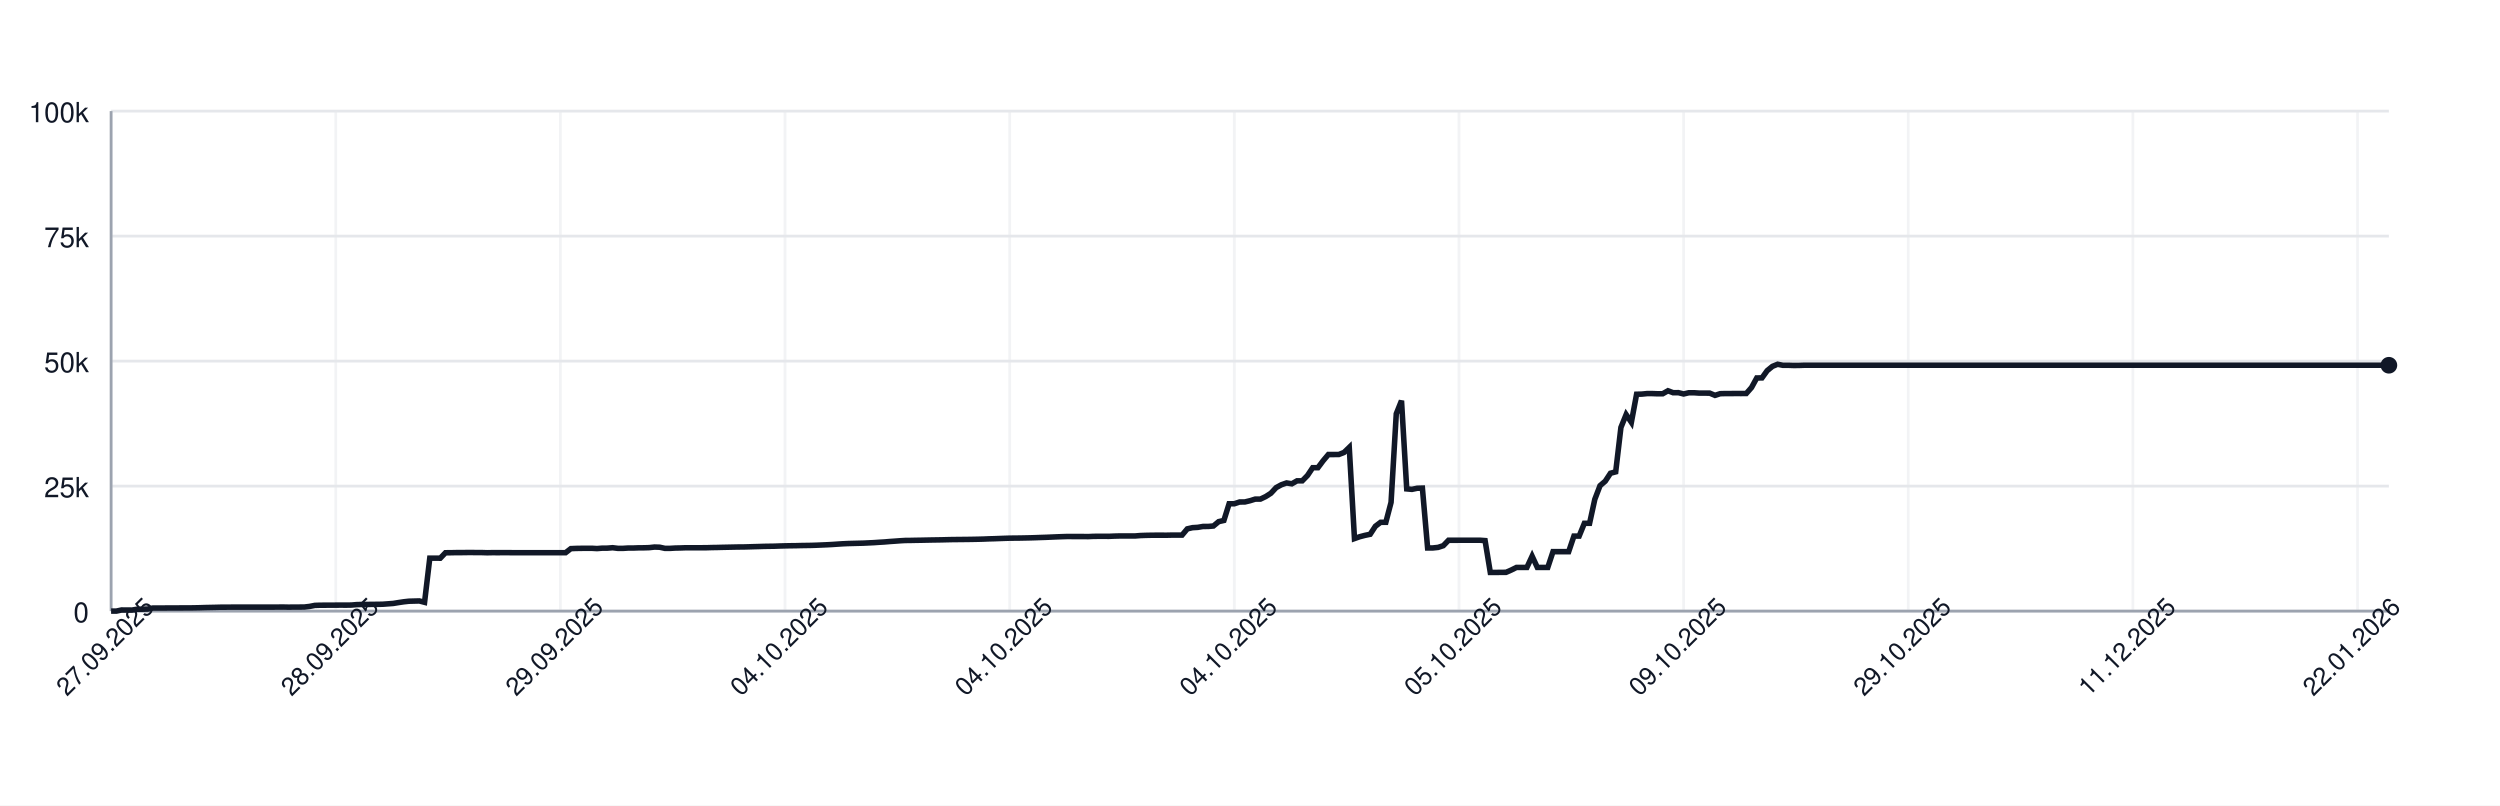
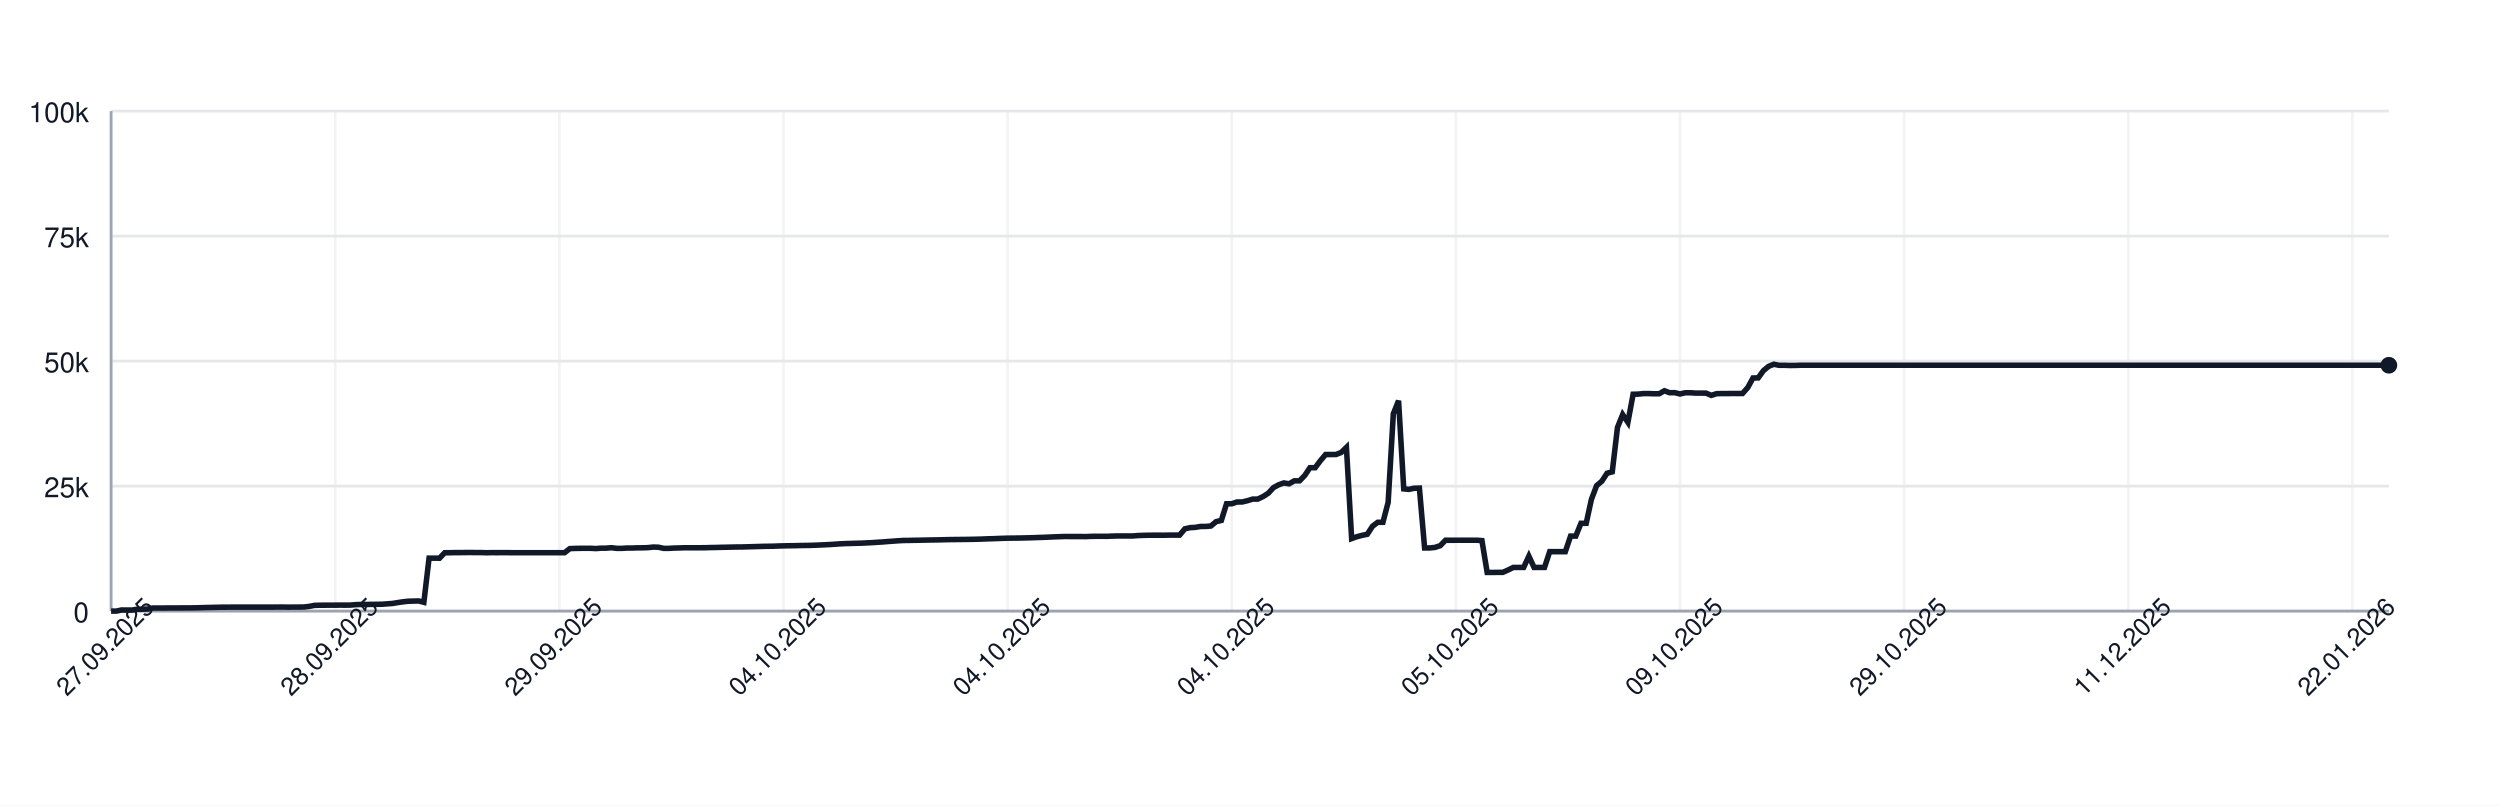
<svg xmlns="http://www.w3.org/2000/svg" width="900" height="290" style="font-family: -apple-system, BlinkMacSystemFont, 'Segoe UI', Helvetica, Arial, sans-serif;">
  <rect width="100%" height="100%" fill="white" />
  <g>
    <line x1="40" y1="220.00" x2="860" y2="220.00" stroke="#e5e7eb" />
    <text x="32" y="224.00" font-size="10" fill="#111827" text-anchor="end">0</text>
    <line x1="40" y1="175.00" x2="860" y2="175.00" stroke="#e5e7eb" />
    <text x="32" y="179.00" font-size="10" fill="#111827" text-anchor="end">25k</text>
    <line x1="40" y1="130.00" x2="860" y2="130.00" stroke="#e5e7eb" />
    <text x="32" y="134.00" font-size="10" fill="#111827" text-anchor="end">50k</text>
    <line x1="40" y1="85.00" x2="860" y2="85.00" stroke="#e5e7eb" />
    <text x="32" y="89.00" font-size="10" fill="#111827" text-anchor="end">75k</text>
    <line x1="40" y1="40.00" x2="860" y2="40.00" stroke="#e5e7eb" />
    <text x="32" y="44.00" font-size="10" fill="#111827" text-anchor="end">100k</text>
    <line x1="40.00" y1="40" x2="40.00" y2="220" stroke="#e5e7eb" opacity="0.5" />
-     <line x1="120.87" y1="40" x2="120.87" y2="220" stroke="#e5e7eb" opacity="0.5" />
-     <line x1="201.74" y1="40" x2="201.74" y2="220" stroke="#e5e7eb" opacity="0.5" />
-     <line x1="282.61" y1="40" x2="282.61" y2="220" stroke="#e5e7eb" opacity="0.5" />
-     <line x1="363.49" y1="40" x2="363.49" y2="220" stroke="#e5e7eb" opacity="0.5" />
-     <line x1="444.36" y1="40" x2="444.36" y2="220" stroke="#e5e7eb" opacity="0.5" />
-     <line x1="525.23" y1="40" x2="525.23" y2="220" stroke="#e5e7eb" opacity="0.5" />
-     <line x1="606.10" y1="40" x2="606.10" y2="220" stroke="#e5e7eb" opacity="0.5" />
-     <line x1="686.97" y1="40" x2="686.97" y2="220" stroke="#e5e7eb" opacity="0.5" />
-     <line x1="767.84" y1="40" x2="767.84" y2="220" stroke="#e5e7eb" opacity="0.5" />
-     <line x1="848.72" y1="40" x2="848.72" y2="220" stroke="#e5e7eb" opacity="0.5" />
+     <line x1="120.69" y1="40" x2="120.69" y2="220" stroke="#e5e7eb" opacity="0.5" />
+     <line x1="201.37" y1="40" x2="201.37" y2="220" stroke="#e5e7eb" opacity="0.5" />
+     <line x1="282.06" y1="40" x2="282.06" y2="220" stroke="#e5e7eb" opacity="0.5" />
+     <line x1="362.75" y1="40" x2="362.75" y2="220" stroke="#e5e7eb" opacity="0.5" />
+     <line x1="443.43" y1="40" x2="443.43" y2="220" stroke="#e5e7eb" opacity="0.5" />
+     <line x1="524.12" y1="40" x2="524.12" y2="220" stroke="#e5e7eb" opacity="0.5" />
+     <line x1="604.81" y1="40" x2="604.81" y2="220" stroke="#e5e7eb" opacity="0.5" />
+     <line x1="685.49" y1="40" x2="685.49" y2="220" stroke="#e5e7eb" opacity="0.5" />
+     <line x1="766.18" y1="40" x2="766.18" y2="220" stroke="#e5e7eb" opacity="0.5" />
+     <line x1="846.86" y1="40" x2="846.86" y2="220" stroke="#e5e7eb" opacity="0.5" />
    <line x1="40" y1="220" x2="860" y2="220" stroke="#9ca3af" />
    <line x1="40" y1="40" x2="40" y2="220" stroke="#9ca3af" />
-     <path d="M 40.00 220.00 L 41.88 220.00 L 43.76 219.60 L 45.64 219.62 L 47.52 219.63 L 49.40 219.32 L 51.28 219.31 L 53.17 219.26 L 55.05 218.89 L 56.93 218.89 L 58.81 218.89 L 60.69 218.87 L 62.57 218.87 L 64.45 218.86 L 66.33 218.85 L 68.21 218.85 L 70.09 218.82 L 71.97 218.78 L 73.85 218.72 L 75.73 218.68 L 77.61 218.64 L 79.50 218.59 L 81.38 218.59 L 83.26 218.57 L 85.14 218.57 L 87.02 218.57 L 88.90 218.57 L 90.78 218.57 L 92.66 218.57 L 94.54 218.57 L 96.42 218.57 L 98.30 218.57 L 100.18 218.55 L 102.06 218.54 L 103.94 218.58 L 105.83 218.55 L 107.71 218.55 L 109.59 218.53 L 111.47 218.31 L 113.35 217.94 L 115.23 217.88 L 117.11 217.87 L 118.99 217.86 L 120.87 217.85 L 122.75 217.84 L 124.63 217.85 L 126.51 217.82 L 128.39 217.66 L 130.28 217.61 L 132.16 217.60 L 134.04 217.57 L 135.92 217.56 L 137.80 217.52 L 139.68 217.38 L 141.56 217.24 L 143.44 216.93 L 145.32 216.65 L 147.20 216.44 L 149.08 216.39 L 150.96 216.34 L 152.84 216.83 L 154.72 200.94 L 156.61 200.94 L 158.49 200.95 L 160.37 198.99 L 162.25 198.98 L 164.13 198.94 L 166.01 198.94 L 167.89 198.91 L 169.77 198.90 L 171.65 198.93 L 173.53 198.93 L 175.41 198.99 L 177.29 198.95 L 179.17 198.96 L 181.06 198.95 L 182.94 198.95 L 184.82 198.97 L 186.70 198.97 L 188.58 198.97 L 190.46 198.97 L 192.34 198.97 L 194.22 198.97 L 196.10 198.97 L 197.98 198.97 L 199.86 198.97 L 201.74 198.97 L 203.62 198.97 L 205.50 197.51 L 207.39 197.43 L 209.27 197.40 L 211.15 197.38 L 213.03 197.38 L 214.91 197.49 L 216.79 197.34 L 218.67 197.33 L 220.55 197.18 L 222.43 197.41 L 224.31 197.41 L 226.19 197.29 L 228.07 197.29 L 229.95 197.22 L 231.83 197.21 L 233.72 197.15 L 235.60 196.94 L 237.48 197.00 L 239.36 197.41 L 241.24 197.41 L 243.12 197.30 L 245.00 197.26 L 246.88 197.19 L 248.76 197.19 L 250.64 197.19 L 252.52 197.19 L 254.40 197.18 L 256.28 197.12 L 258.17 197.09 L 260.05 197.04 L 261.93 197.00 L 263.81 196.96 L 265.69 196.92 L 267.57 196.91 L 269.45 196.86 L 271.33 196.80 L 273.21 196.75 L 275.09 196.69 L 276.97 196.66 L 278.85 196.63 L 280.73 196.56 L 282.61 196.51 L 284.50 196.47 L 286.38 196.45 L 288.26 196.40 L 290.14 196.37 L 292.02 196.34 L 293.90 196.28 L 295.78 196.20 L 297.66 196.12 L 299.54 196.02 L 301.42 195.89 L 303.30 195.77 L 305.18 195.68 L 307.06 195.63 L 308.94 195.58 L 310.83 195.53 L 312.71 195.44 L 314.59 195.35 L 316.47 195.22 L 318.35 195.11 L 320.23 194.95 L 322.11 194.82 L 323.99 194.68 L 325.87 194.57 L 327.75 194.55 L 329.63 194.51 L 331.51 194.48 L 333.39 194.44 L 335.28 194.40 L 337.16 194.37 L 339.04 194.34 L 340.92 194.29 L 342.80 194.25 L 344.68 194.23 L 346.56 194.21 L 348.44 194.19 L 350.32 194.16 L 352.20 194.12 L 354.08 194.07 L 355.96 193.99 L 357.84 193.94 L 359.72 193.87 L 361.61 193.80 L 363.49 193.74 L 365.37 193.72 L 367.25 193.70 L 369.13 193.66 L 371.01 193.62 L 372.89 193.56 L 374.77 193.49 L 376.65 193.43 L 378.53 193.35 L 380.41 193.27 L 382.29 193.20 L 384.17 193.14 L 386.06 193.15 L 387.94 193.15 L 389.82 193.15 L 391.70 193.18 L 393.58 193.09 L 395.46 193.07 L 397.34 193.07 L 399.22 193.08 L 401.10 193.00 L 402.98 192.95 L 404.86 192.95 L 406.74 192.95 L 408.62 192.95 L 410.50 192.80 L 412.39 192.73 L 414.27 192.69 L 416.15 192.67 L 418.03 192.67 L 419.91 192.68 L 421.79 192.64 L 423.67 192.63 L 425.55 192.63 L 427.43 190.39 L 429.31 189.96 L 431.19 189.85 L 433.07 189.53 L 434.95 189.52 L 436.83 189.36 L 438.72 187.79 L 440.60 187.36 L 442.48 181.35 L 444.36 181.35 L 446.24 180.72 L 448.12 180.71 L 450.00 180.26 L 451.88 179.68 L 453.76 179.67 L 455.64 178.77 L 457.52 177.57 L 459.40 175.55 L 461.28 174.52 L 463.17 173.86 L 465.05 174.17 L 466.93 173.10 L 468.81 173.10 L 470.69 171.18 L 472.57 168.37 L 474.45 168.37 L 476.33 165.86 L 478.21 163.63 L 480.09 163.63 L 481.97 163.62 L 483.85 162.88 L 485.73 161.06 L 487.61 193.89 L 489.50 193.22 L 491.38 192.73 L 493.26 192.34 L 495.14 189.45 L 497.02 188.03 L 498.90 188.03 L 500.78 180.86 L 502.66 148.96 L 504.54 144.25 L 506.42 176.00 L 508.30 176.17 L 510.18 175.77 L 512.06 175.72 L 513.94 197.26 L 515.83 197.26 L 517.71 197.06 L 519.59 196.44 L 521.47 194.49 L 523.35 194.50 L 525.23 194.49 L 527.11 194.49 L 528.99 194.49 L 530.87 194.48 L 532.75 194.48 L 534.63 194.62 L 536.51 206.08 L 538.39 206.08 L 540.28 206.05 L 542.16 206.04 L 544.04 205.22 L 545.92 204.28 L 547.80 204.28 L 549.68 204.28 L 551.56 200.22 L 553.44 204.28 L 555.32 204.28 L 557.20 204.28 L 559.08 198.60 L 560.96 198.60 L 562.84 198.60 L 564.72 198.60 L 566.61 193.00 L 568.49 193.00 L 570.37 188.39 L 572.25 188.39 L 574.13 179.75 L 576.01 174.84 L 577.89 173.23 L 579.77 170.37 L 581.65 169.87 L 583.53 153.88 L 585.41 149.24 L 587.29 152.04 L 589.17 141.93 L 591.06 141.88 L 592.94 141.69 L 594.82 141.69 L 596.70 141.76 L 598.58 141.75 L 600.46 140.68 L 602.34 141.38 L 604.22 141.36 L 606.10 141.83 L 607.98 141.39 L 609.86 141.39 L 611.74 141.52 L 613.62 141.52 L 615.50 141.53 L 617.39 142.33 L 619.27 141.73 L 621.15 141.68 L 623.03 141.68 L 624.91 141.66 L 626.79 141.67 L 628.67 141.65 L 630.55 139.51 L 632.43 136.07 L 634.31 136.04 L 636.19 133.43 L 638.07 131.89 L 639.95 131.13 L 641.83 131.51 L 643.72 131.50 L 645.60 131.57 L 647.48 131.56 L 649.36 131.49 L 651.24 131.49 L 653.12 131.49 L 655.00 131.49 L 656.88 131.49 L 658.76 131.49 L 660.64 131.49 L 662.52 131.49 L 664.40 131.49 L 666.28 131.49 L 668.17 131.49 L 670.05 131.49 L 671.93 131.49 L 673.81 131.49 L 675.69 131.49 L 677.57 131.49 L 679.45 131.49 L 681.33 131.49 L 683.21 131.49 L 685.09 131.49 L 686.97 131.49 L 688.85 131.49 L 690.73 131.49 L 692.61 131.49 L 694.50 131.49 L 696.38 131.49 L 698.26 131.49 L 700.14 131.49 L 702.02 131.49 L 703.90 131.49 L 705.78 131.49 L 707.66 131.49 L 709.54 131.49 L 711.42 131.49 L 713.30 131.49 L 715.18 131.49 L 717.06 131.49 L 718.94 131.49 L 720.83 131.49 L 722.71 131.49 L 724.59 131.49 L 726.47 131.49 L 728.35 131.49 L 730.23 131.49 L 732.11 131.49 L 733.99 131.49 L 735.87 131.49 L 737.75 131.49 L 739.63 131.49 L 741.51 131.49 L 743.39 131.49 L 745.28 131.49 L 747.16 131.49 L 749.04 131.49 L 750.92 131.49 L 752.80 131.49 L 754.68 131.49 L 756.56 131.49 L 758.44 131.49 L 760.32 131.49 L 762.20 131.49 L 764.08 131.49 L 765.96 131.49 L 767.84 131.49 L 769.72 131.49 L 771.61 131.49 L 773.49 131.49 L 775.37 131.49 L 777.25 131.49 L 779.13 131.49 L 781.01 131.49 L 782.89 131.49 L 784.77 131.49 L 786.65 131.49 L 788.53 131.49 L 790.41 131.49 L 792.29 131.49 L 794.17 131.49 L 796.06 131.49 L 797.94 131.49 L 799.82 131.49 L 801.70 131.49 L 803.58 131.49 L 805.46 131.49 L 807.34 131.49 L 809.22 131.49 L 811.10 131.49 L 812.98 131.49 L 814.86 131.49 L 816.74 131.49 L 818.62 131.49 L 820.50 131.49 L 822.39 131.49 L 824.27 131.49 L 826.15 131.49 L 828.03 131.49 L 829.91 131.49 L 831.79 131.49 L 833.67 131.49 L 835.55 131.49 L 837.43 131.49 L 839.31 131.49 L 841.19 131.49 L 843.07 131.49 L 844.95 131.49 L 846.83 131.49 L 848.72 131.49 L 850.60 131.49 L 852.48 131.49 L 854.36 131.49 L 856.24 131.49 L 858.12 131.49 L 860.00 131.49" fill="none" stroke="#111827" stroke-width="2" />
+     <path d="M 40.00 220.00 L 41.88 220.00 L 43.75 219.60 L 45.63 219.62 L 47.51 219.63 L 49.38 219.32 L 51.26 219.31 L 53.14 219.26 L 55.01 218.89 L 56.89 218.89 L 58.76 218.89 L 60.64 218.87 L 62.52 218.87 L 64.39 218.86 L 66.27 218.85 L 68.15 218.85 L 70.02 218.82 L 71.90 218.78 L 73.78 218.72 L 75.65 218.68 L 77.53 218.64 L 79.41 218.59 L 81.28 218.59 L 83.16 218.57 L 85.03 218.57 L 86.91 218.57 L 88.79 218.57 L 90.66 218.57 L 92.54 218.57 L 94.42 218.57 L 96.29 218.57 L 98.17 218.57 L 100.05 218.55 L 101.92 218.54 L 103.80 218.58 L 105.68 218.55 L 107.55 218.55 L 109.43 218.53 L 111.30 218.31 L 113.18 217.94 L 115.06 217.88 L 116.93 217.87 L 118.81 217.86 L 120.69 217.85 L 122.56 217.84 L 124.44 217.85 L 126.32 217.82 L 128.19 217.66 L 130.07 217.61 L 131.95 217.60 L 133.82 217.57 L 135.70 217.56 L 137.57 217.52 L 139.45 217.38 L 141.33 217.24 L 143.20 216.93 L 145.08 216.65 L 146.96 216.44 L 148.83 216.39 L 150.71 216.34 L 152.59 216.83 L 154.46 200.94 L 156.34 200.94 L 158.22 200.95 L 160.09 198.99 L 161.97 198.98 L 163.84 198.94 L 165.72 198.94 L 167.60 198.91 L 169.47 198.90 L 171.35 198.93 L 173.23 198.93 L 175.10 198.99 L 176.98 198.95 L 178.86 198.96 L 180.73 198.95 L 182.61 198.95 L 184.49 198.97 L 186.36 198.97 L 188.24 198.97 L 190.11 198.97 L 191.99 198.97 L 193.87 198.97 L 195.74 198.97 L 197.62 198.97 L 199.50 198.97 L 201.37 198.97 L 203.25 198.97 L 205.13 197.51 L 207.00 197.43 L 208.88 197.40 L 210.76 197.38 L 212.63 197.38 L 214.51 197.49 L 216.38 197.34 L 218.26 197.33 L 220.14 197.18 L 222.01 197.41 L 223.89 197.41 L 225.77 197.29 L 227.64 197.29 L 229.52 197.22 L 231.40 197.21 L 233.27 197.15 L 235.15 196.94 L 237.03 197.00 L 238.90 197.41 L 240.78 197.41 L 242.65 197.30 L 244.53 197.26 L 246.41 197.19 L 248.28 197.19 L 250.16 197.19 L 252.04 197.19 L 253.91 197.18 L 255.79 197.12 L 257.67 197.09 L 259.54 197.04 L 261.42 197.00 L 263.30 196.96 L 265.17 196.92 L 267.05 196.91 L 268.92 196.86 L 270.80 196.80 L 272.68 196.75 L 274.55 196.69 L 276.43 196.66 L 278.31 196.63 L 280.18 196.56 L 282.06 196.51 L 283.94 196.47 L 285.81 196.45 L 287.69 196.40 L 289.57 196.37 L 291.44 196.34 L 293.32 196.28 L 295.19 196.20 L 297.07 196.12 L 298.95 196.02 L 300.82 195.89 L 302.70 195.77 L 304.58 195.68 L 306.45 195.63 L 308.33 195.58 L 310.21 195.53 L 312.08 195.44 L 313.96 195.35 L 315.84 195.22 L 317.71 195.11 L 319.59 194.95 L 321.46 194.82 L 323.34 194.68 L 325.22 194.57 L 327.09 194.55 L 328.97 194.51 L 330.85 194.48 L 332.72 194.44 L 334.60 194.40 L 336.48 194.37 L 338.35 194.34 L 340.23 194.29 L 342.11 194.25 L 343.98 194.23 L 345.86 194.21 L 347.73 194.19 L 349.61 194.16 L 351.49 194.12 L 353.36 194.07 L 355.24 193.99 L 357.12 193.94 L 358.99 193.87 L 360.87 193.80 L 362.75 193.74 L 364.62 193.72 L 366.50 193.70 L 368.38 193.66 L 370.25 193.62 L 372.13 193.56 L 374.00 193.49 L 375.88 193.43 L 377.76 193.35 L 379.63 193.27 L 381.51 193.20 L 383.39 193.14 L 385.26 193.15 L 387.14 193.15 L 389.02 193.15 L 390.89 193.18 L 392.77 193.09 L 394.65 193.07 L 396.52 193.07 L 398.40 193.08 L 400.27 193.00 L 402.15 192.95 L 404.03 192.95 L 405.90 192.95 L 407.78 192.95 L 409.66 192.80 L 411.53 192.73 L 413.41 192.69 L 415.29 192.67 L 417.16 192.67 L 419.04 192.68 L 420.92 192.64 L 422.79 192.63 L 424.67 192.63 L 426.54 190.39 L 428.42 189.96 L 430.30 189.85 L 432.17 189.53 L 434.05 189.52 L 435.93 189.36 L 437.80 187.79 L 439.68 187.36 L 441.56 181.35 L 443.43 181.35 L 445.31 180.72 L 447.19 180.71 L 449.06 180.26 L 450.94 179.68 L 452.81 179.67 L 454.69 178.77 L 456.57 177.57 L 458.44 175.55 L 460.32 174.52 L 462.20 173.86 L 464.07 174.17 L 465.95 173.10 L 467.83 173.10 L 469.70 171.18 L 471.58 168.37 L 473.46 168.37 L 475.33 165.86 L 477.21 163.63 L 479.08 163.63 L 480.96 163.62 L 482.84 162.88 L 484.71 161.06 L 486.59 193.89 L 488.47 193.22 L 490.34 192.73 L 492.22 192.34 L 494.10 189.45 L 495.97 188.03 L 497.85 188.03 L 499.73 180.86 L 501.60 148.96 L 503.48 144.25 L 505.35 176.00 L 507.23 176.17 L 509.11 175.77 L 510.98 175.72 L 512.86 197.26 L 514.74 197.26 L 516.61 197.06 L 518.49 196.44 L 520.37 194.49 L 522.24 194.50 L 524.12 194.49 L 526.00 194.49 L 527.87 194.49 L 529.75 194.48 L 531.62 194.48 L 533.50 194.62 L 535.38 206.08 L 537.25 206.08 L 539.13 206.05 L 541.01 206.04 L 542.88 205.22 L 544.76 204.28 L 546.64 204.28 L 548.51 204.28 L 550.39 200.22 L 552.27 204.28 L 554.14 204.28 L 556.02 204.28 L 557.89 198.60 L 559.77 198.60 L 561.65 198.60 L 563.52 198.60 L 565.40 193.00 L 567.28 193.00 L 569.15 188.39 L 571.03 188.39 L 572.91 179.75 L 574.78 174.84 L 576.66 173.23 L 578.54 170.37 L 580.41 169.87 L 582.29 153.88 L 584.16 149.24 L 586.04 152.04 L 587.92 141.93 L 589.79 141.88 L 591.67 141.69 L 593.55 141.69 L 595.42 141.76 L 597.30 141.75 L 599.18 140.68 L 601.05 141.38 L 602.93 141.36 L 604.81 141.83 L 606.68 141.39 L 608.56 141.39 L 610.43 141.52 L 612.31 141.52 L 614.19 141.53 L 616.06 142.33 L 617.94 141.73 L 619.82 141.68 L 621.69 141.68 L 623.57 141.66 L 625.45 141.67 L 627.32 141.65 L 629.20 139.51 L 631.08 136.07 L 632.95 136.04 L 634.83 133.43 L 636.70 131.89 L 638.58 131.13 L 640.46 131.51 L 642.33 131.50 L 644.21 131.57 L 646.09 131.56 L 647.96 131.49 L 649.84 131.49 L 651.72 131.49 L 653.59 131.49 L 655.47 131.49 L 657.35 131.49 L 659.22 131.49 L 661.10 131.49 L 662.97 131.49 L 664.85 131.49 L 666.73 131.49 L 668.60 131.49 L 670.48 131.49 L 672.36 131.49 L 674.23 131.49 L 676.11 131.49 L 677.99 131.49 L 679.86 131.49 L 681.74 131.49 L 683.62 131.49 L 685.49 131.49 L 687.37 131.49 L 689.24 131.49 L 691.12 131.49 L 693.00 131.49 L 694.87 131.49 L 696.75 131.49 L 698.63 131.49 L 700.50 131.49 L 702.38 131.49 L 704.26 131.49 L 706.13 131.49 L 708.01 131.49 L 709.89 131.49 L 711.76 131.49 L 713.64 131.49 L 715.51 131.49 L 717.39 131.49 L 719.27 131.49 L 721.14 131.49 L 723.02 131.49 L 724.90 131.49 L 726.77 131.49 L 728.65 131.49 L 730.53 131.49 L 732.40 131.49 L 734.28 131.49 L 736.16 131.49 L 738.03 131.49 L 739.91 131.49 L 741.78 131.49 L 743.66 131.49 L 745.54 131.49 L 747.41 131.49 L 749.29 131.49 L 751.17 131.49 L 753.04 131.49 L 754.92 131.49 L 756.80 131.49 L 758.67 131.49 L 760.55 131.49 L 762.43 131.49 L 764.30 131.49 L 766.18 131.49 L 768.05 131.49 L 769.93 131.49 L 771.81 131.49 L 773.68 131.49 L 775.56 131.49 L 777.44 131.49 L 779.31 131.49 L 781.19 131.49 L 783.07 131.49 L 784.94 131.49 L 786.82 131.49 L 788.70 131.49 L 790.57 131.49 L 792.45 131.49 L 794.32 131.49 L 796.20 131.49 L 798.08 131.49 L 799.95 131.49 L 801.83 131.49 L 803.71 131.49 L 805.58 131.49 L 807.46 131.49 L 809.34 131.49 L 811.21 131.49 L 813.09 131.49 L 814.97 131.49 L 816.84 131.49 L 818.72 131.49 L 820.59 131.49 L 822.47 131.49 L 824.35 131.49 L 826.22 131.49 L 828.10 131.49 L 829.98 131.49 L 831.85 131.49 L 833.73 131.49 L 835.61 131.49 L 837.48 131.49 L 839.36 131.49 L 841.24 131.49 L 843.11 131.49 L 844.99 131.49 L 846.86 131.49 L 848.74 131.49 L 850.62 131.49 L 852.49 131.49 L 854.37 131.49 L 856.25 131.49 L 858.12 131.49 L 860.00 131.49" fill="none" stroke="#111827" stroke-width="2" />
    <circle cx="860.00" cy="131.49" r="3" fill="#111827" />
    <text x="40.00" y="235.00" font-size="9" fill="#111827" text-anchor="middle" transform="rotate(-45 40.00 235.00)">27.09.2025</text>
-     <text x="120.87" y="235.00" font-size="9" fill="#111827" text-anchor="middle" transform="rotate(-45 120.87 235.00)">28.09.2025</text>
-     <text x="201.74" y="235.00" font-size="9" fill="#111827" text-anchor="middle" transform="rotate(-45 201.74 235.00)">29.09.2025</text>
-     <text x="282.61" y="235.00" font-size="9" fill="#111827" text-anchor="middle" transform="rotate(-45 282.61 235.00)">04.10.2025</text>
-     <text x="363.49" y="235.00" font-size="9" fill="#111827" text-anchor="middle" transform="rotate(-45 363.49 235.00)">04.10.2025</text>
-     <text x="444.36" y="235.00" font-size="9" fill="#111827" text-anchor="middle" transform="rotate(-45 444.36 235.00)">04.10.2025</text>
-     <text x="525.23" y="235.00" font-size="9" fill="#111827" text-anchor="middle" transform="rotate(-45 525.23 235.00)">05.10.2025</text>
-     <text x="606.10" y="235.00" font-size="9" fill="#111827" text-anchor="middle" transform="rotate(-45 606.10 235.00)">09.10.2025</text>
-     <text x="686.97" y="235.00" font-size="9" fill="#111827" text-anchor="middle" transform="rotate(-45 686.97 235.00)">29.10.2025</text>
-     <text x="767.84" y="235.00" font-size="9" fill="#111827" text-anchor="middle" transform="rotate(-45 767.84 235.00)">11.12.2025</text>
-     <text x="848.72" y="235.00" font-size="9" fill="#111827" text-anchor="middle" transform="rotate(-45 848.72 235.00)">22.01.2026</text>
+     <text x="120.69" y="235.00" font-size="9" fill="#111827" text-anchor="middle" transform="rotate(-45 120.69 235.00)">28.09.2025</text>
+     <text x="201.37" y="235.00" font-size="9" fill="#111827" text-anchor="middle" transform="rotate(-45 201.37 235.00)">29.09.2025</text>
+     <text x="282.06" y="235.00" font-size="9" fill="#111827" text-anchor="middle" transform="rotate(-45 282.06 235.00)">04.10.2025</text>
+     <text x="362.75" y="235.00" font-size="9" fill="#111827" text-anchor="middle" transform="rotate(-45 362.75 235.00)">04.10.2025</text>
+     <text x="443.43" y="235.00" font-size="9" fill="#111827" text-anchor="middle" transform="rotate(-45 443.43 235.00)">04.10.2025</text>
+     <text x="524.12" y="235.00" font-size="9" fill="#111827" text-anchor="middle" transform="rotate(-45 524.12 235.00)">05.10.2025</text>
+     <text x="604.81" y="235.00" font-size="9" fill="#111827" text-anchor="middle" transform="rotate(-45 604.81 235.00)">09.10.2025</text>
+     <text x="685.49" y="235.00" font-size="9" fill="#111827" text-anchor="middle" transform="rotate(-45 685.49 235.00)">29.10.2025</text>
+     <text x="766.18" y="235.00" font-size="9" fill="#111827" text-anchor="middle" transform="rotate(-45 766.18 235.00)">11.12.2025</text>
+     <text x="846.86" y="235.00" font-size="9" fill="#111827" text-anchor="middle" transform="rotate(-45 846.86 235.00)">22.01.2026</text>
  </g>
</svg>
